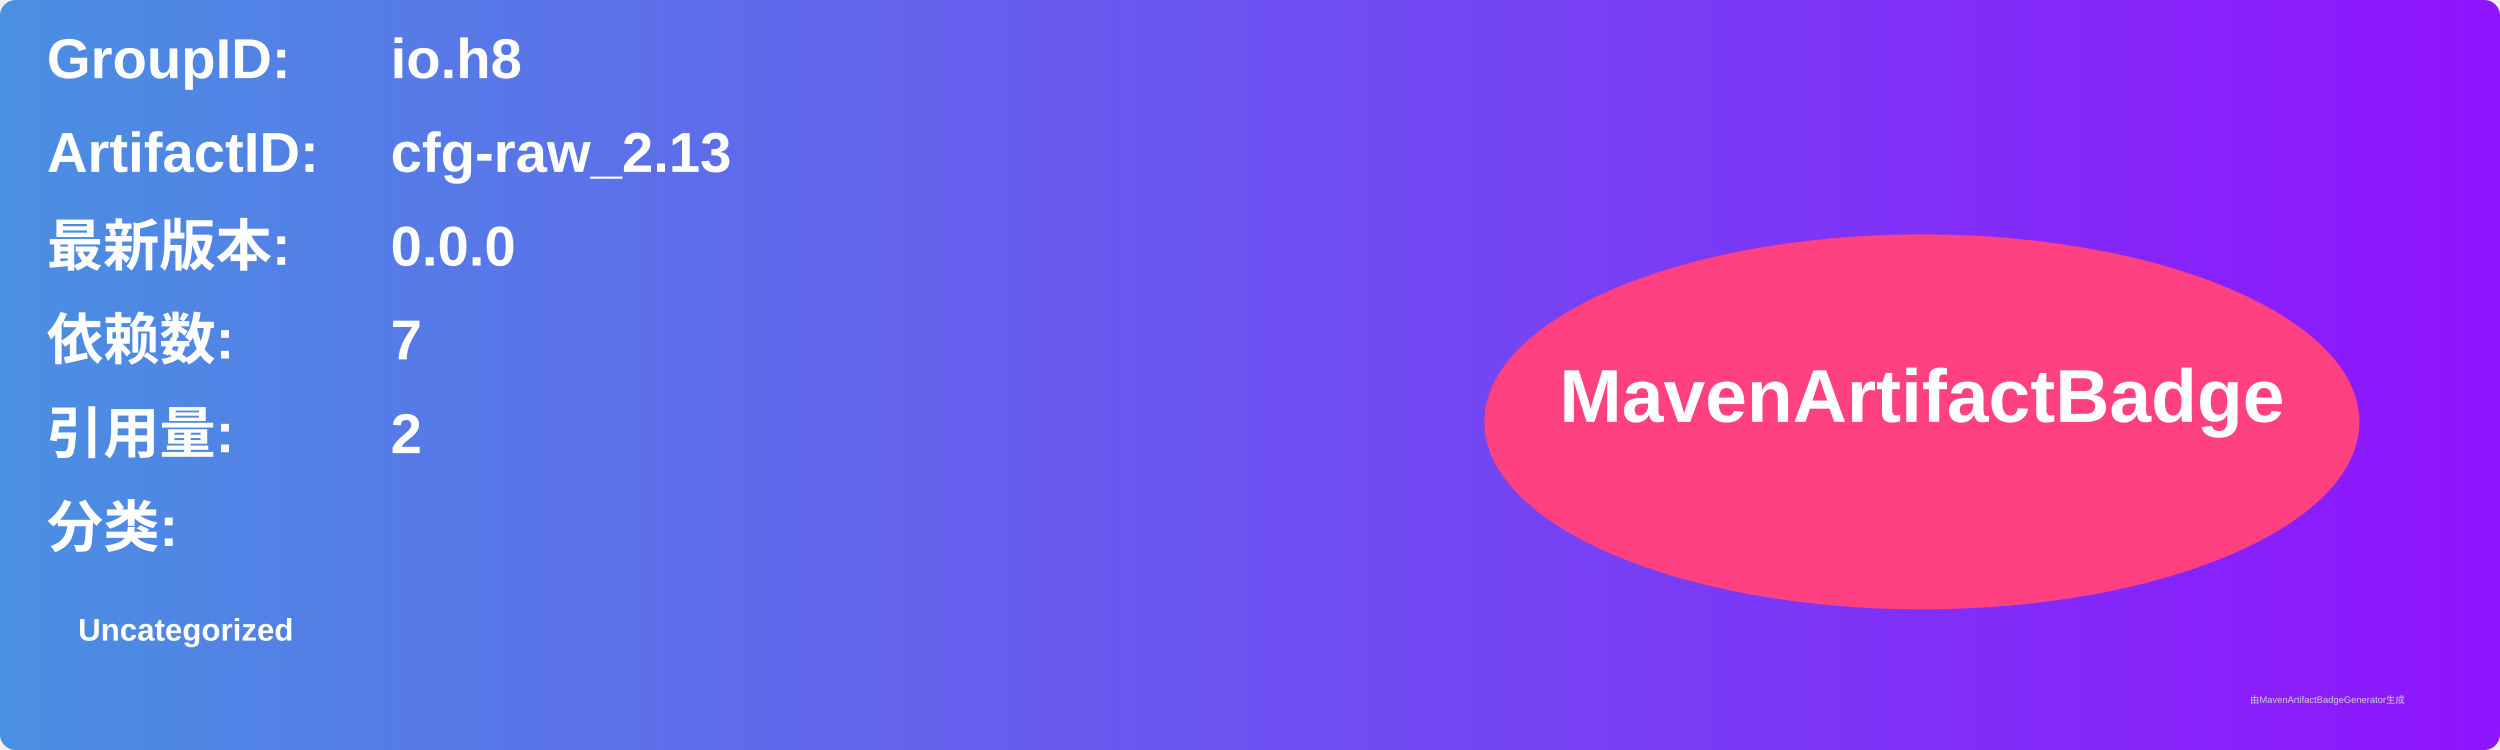
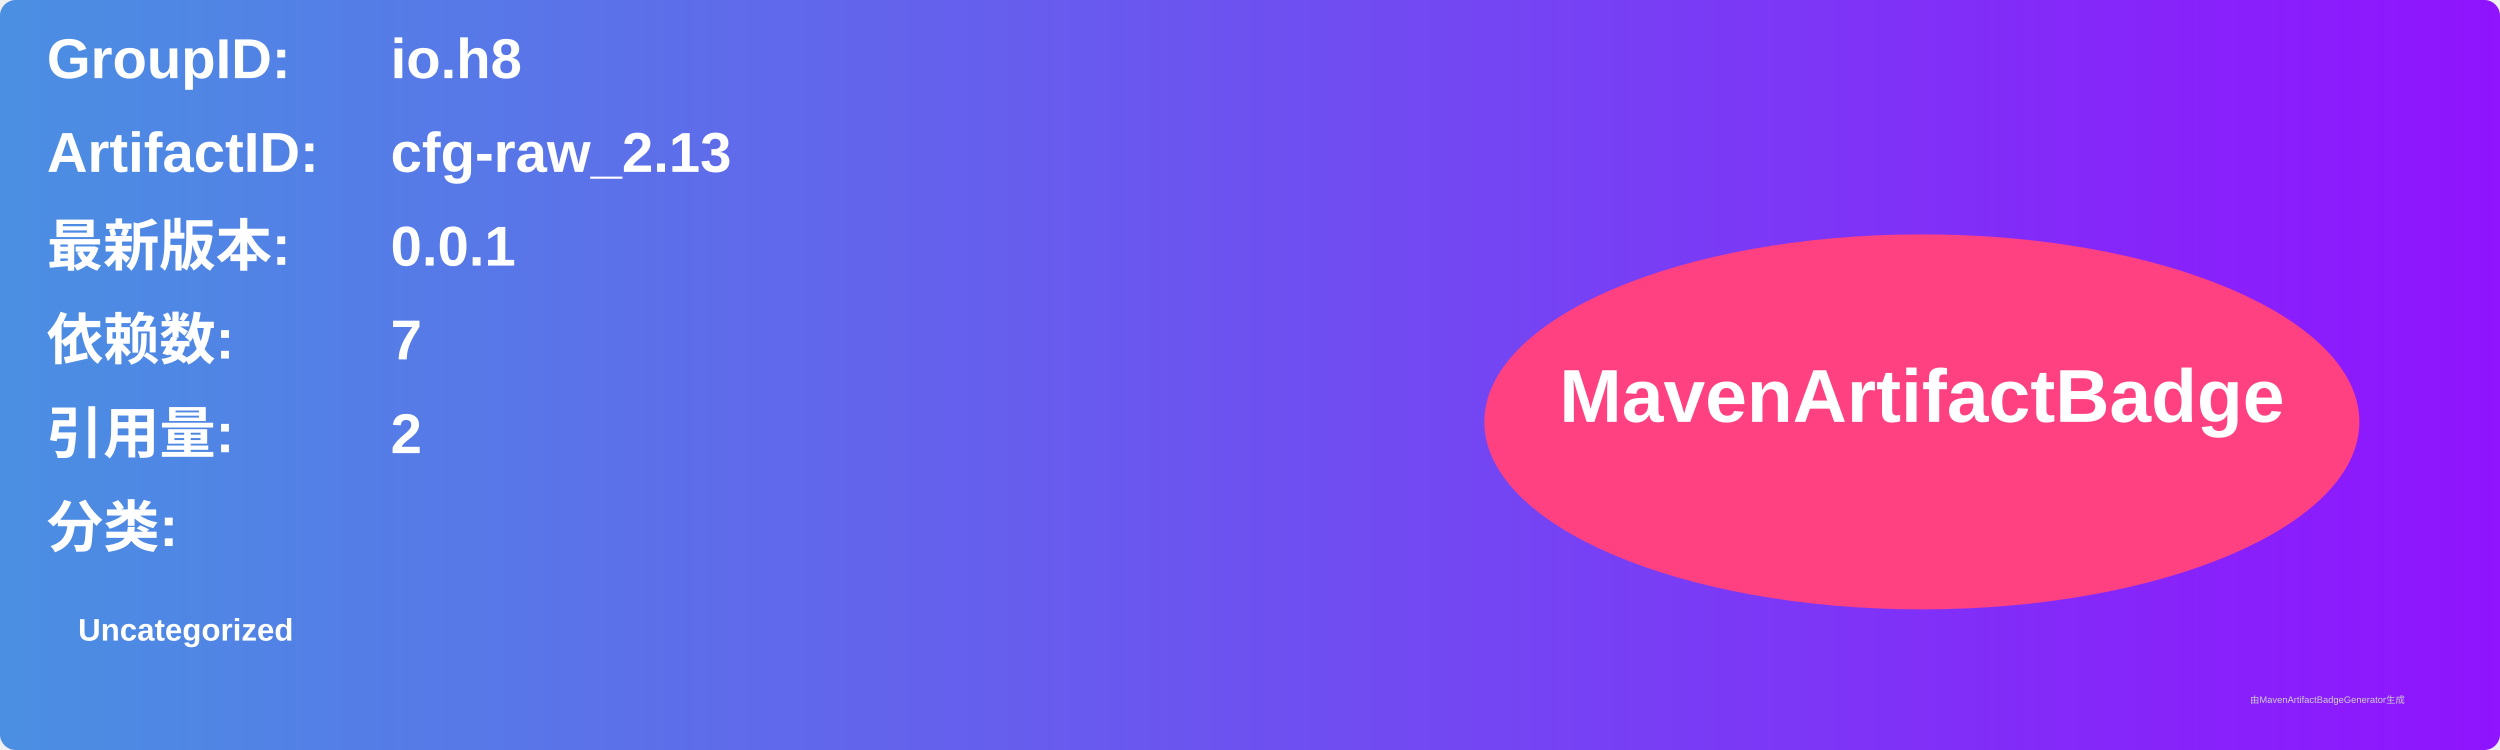
<svg xmlns="http://www.w3.org/2000/svg" width="800" height="240" viewBox="0 0 800 240">
  <linearGradient id="grad" x1="0%" y1="0%" x2="100%" y2="0%">
    <stop offset="0%" stop-color="#4a90e2" />
    <stop offset="100%" stop-color="#9013fe" />
  </linearGradient>
  <rect width="100%" height="100%" rx="5" ry="5" fill="url(#grad)" />
  <g transform="translate(15, 15)">
    <text x="0" y="10" font-family="Arial" font-size="18" fill="white" font-weight="bold" width="260">GroupID:</text>
    <text x="110" y="10" font-family="Arial" font-size="18" fill="white" font-weight="bold" width="460">io.h8</text>
    <text x="0" y="40" font-family="Arial" font-size="18" fill="white" font-weight="bold" width="260">ArtifactID:</text>
    <text x="110" y="40" font-family="Arial" font-size="18" fill="white" font-weight="bold" width="460">cfg-raw_2.13</text>
    <text x="0" y="70" font-family="Arial" font-size="18" fill="white" font-weight="bold">最新版本:</text>
    <text x="110" y="70" font-family="Arial" font-size="18" fill="white" font-weight="bold">
-       <tspan font-weight="bold">0.0.0</tspan>
+       <tspan font-weight="bold">0.0.1</tspan>
    </text>
    <text x="0" y="100" font-family="Arial" font-size="18" fill="white" font-weight="bold">依赖数: </text>
    <text x="110" y="100" font-family="Arial" font-size="18" fill="white">
      <tspan font-weight="bold">7</tspan>
    </text>
    <text x="0" y="130" font-family="Arial" font-size="18" fill="white" font-weight="bold">引用量: </text>
    <text x="110" y="130" font-family="Arial" font-size="18" fill="white">
      <tspan font-weight="bold">2</tspan>
    </text>
    <text x="0" y="160" font-family="Arial" font-size="18" fill="white" font-weight="bold">分类:</text>
    <text x="10" y="190" font-family="Arial" font-size="10" fill="white">
      <tspan font-weight="bold">Uncategorized</tspan>
    </text>
    <ellipse cx="600" cy="120" rx="140" ry="60" fill="#ff4081" />
    <text x="600" y="120" text-anchor="middle" font-family="Arial" font-size="24" fill="white" font-weight="bold">MavenArtifactBadge</text>
  </g>
  <text x="720" y="225" font-family="Arial" font-size="3" fill="#d0d0d0">由MavenArtifactBadgeGenerator生成</text>
</svg>
